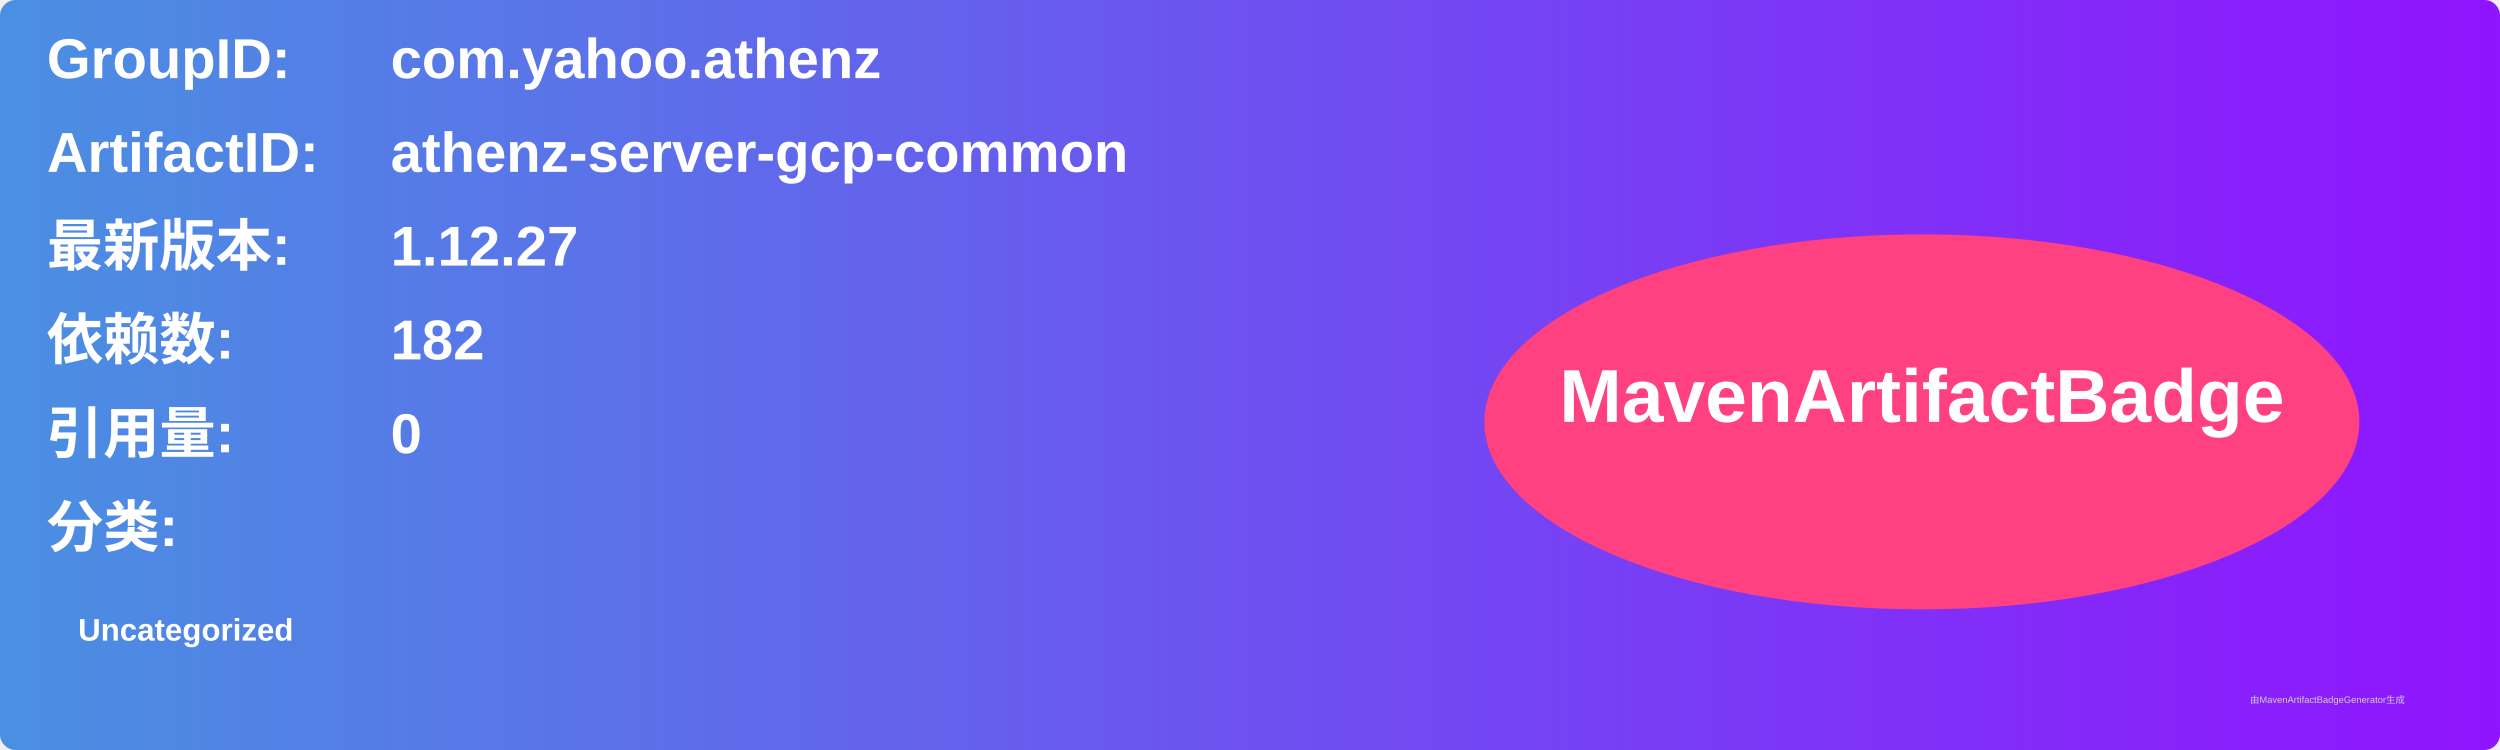
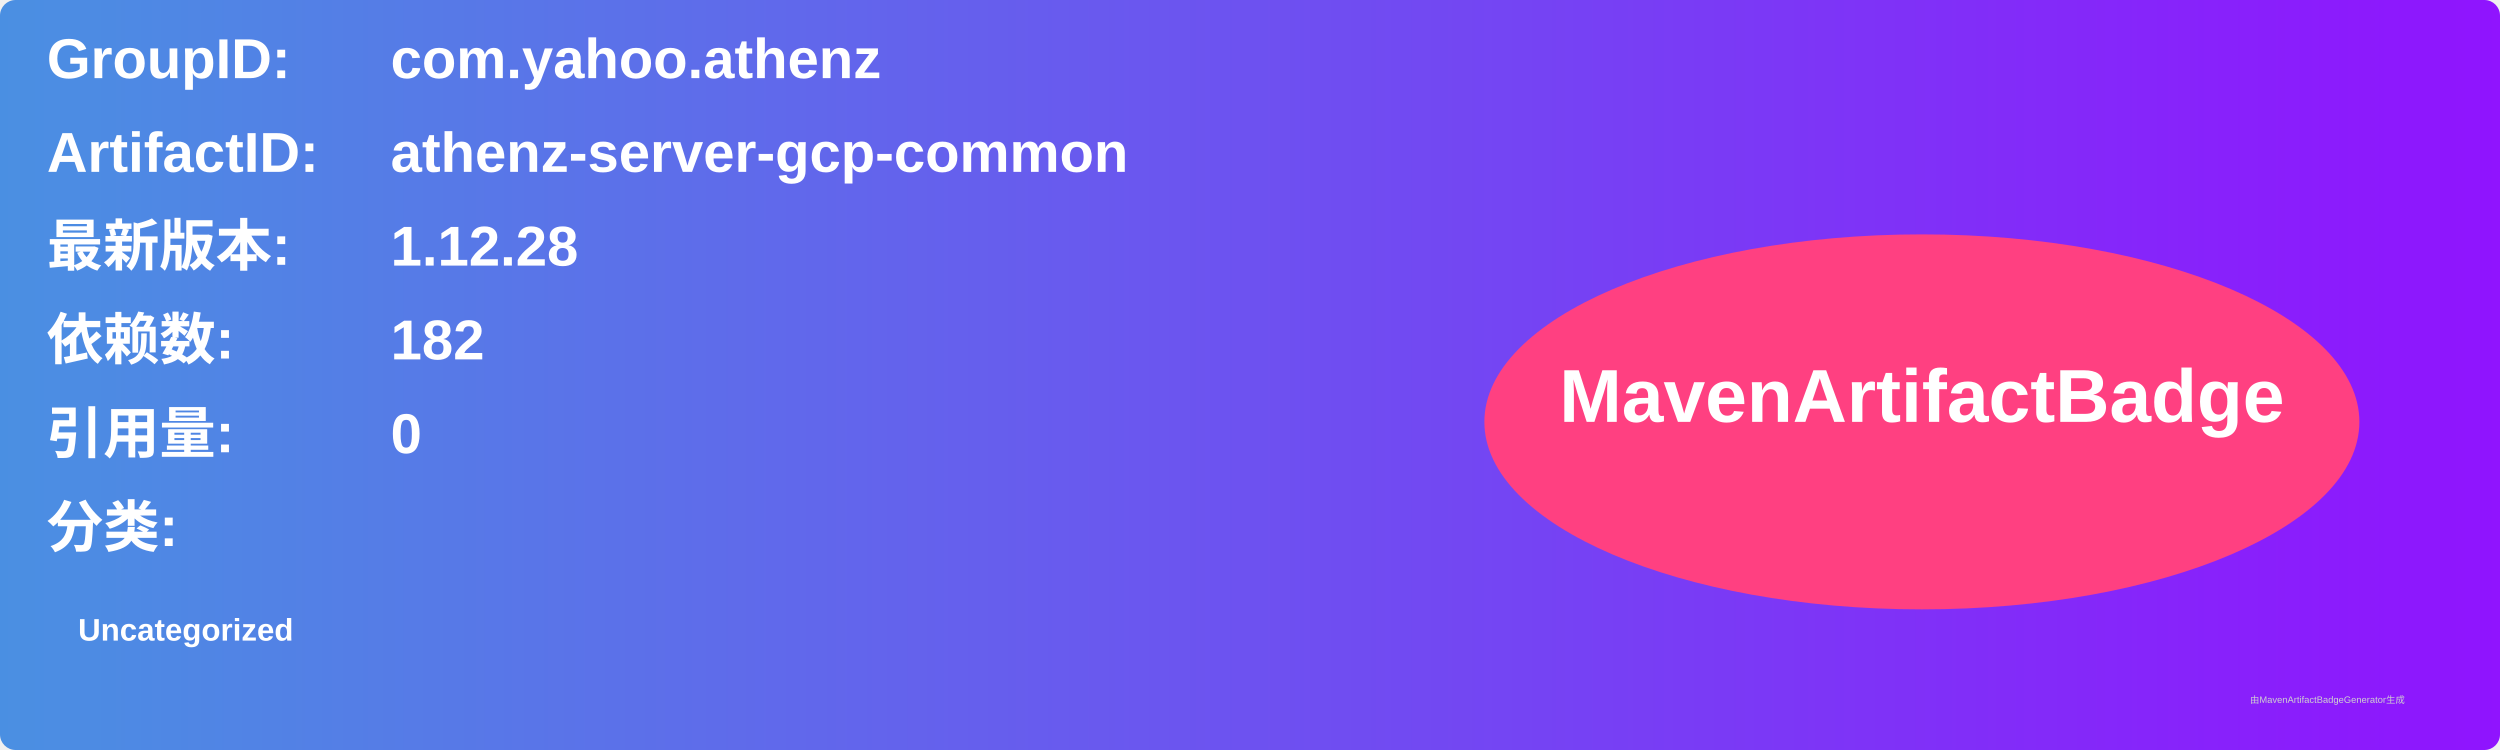
<svg xmlns="http://www.w3.org/2000/svg" width="800" height="240" viewBox="0 0 800 240">
  <linearGradient id="grad" x1="0%" y1="0%" x2="100%" y2="0%">
    <stop offset="0%" stop-color="#4a90e2" />
    <stop offset="100%" stop-color="#9013fe" />
  </linearGradient>
  <rect width="100%" height="100%" rx="5" ry="5" fill="url(#grad)" />
  <g transform="translate(15, 15)">
    <text x="0" y="10" font-family="Arial" font-size="18" fill="white" font-weight="bold" width="260">GroupID:</text>
    <text x="110" y="10" font-family="Arial" font-size="18" fill="white" font-weight="bold" width="460">com.yahoo.athenz</text>
    <text x="0" y="40" font-family="Arial" font-size="18" fill="white" font-weight="bold" width="260">ArtifactID:</text>
    <text x="110" y="40" font-family="Arial" font-size="18" fill="white" font-weight="bold" width="460">athenz-server-gcp-common</text>
    <text x="0" y="70" font-family="Arial" font-size="18" fill="white" font-weight="bold">最新版本:</text>
    <text x="110" y="70" font-family="Arial" font-size="18" fill="white" font-weight="bold">
-       <tspan font-weight="bold">1.12.27</tspan>
+       <tspan font-weight="bold">1.12.28</tspan>
    </text>
    <text x="0" y="100" font-family="Arial" font-size="18" fill="white" font-weight="bold">依赖数: </text>
    <text x="110" y="100" font-family="Arial" font-size="18" fill="white">
      <tspan font-weight="bold">182</tspan>
    </text>
    <text x="0" y="130" font-family="Arial" font-size="18" fill="white" font-weight="bold">引用量: </text>
    <text x="110" y="130" font-family="Arial" font-size="18" fill="white">
      <tspan font-weight="bold">0</tspan>
    </text>
    <text x="0" y="160" font-family="Arial" font-size="18" fill="white" font-weight="bold">分类:</text>
    <text x="10" y="190" font-family="Arial" font-size="10" fill="white">
      <tspan font-weight="bold">Uncategorized</tspan>
    </text>
    <ellipse cx="600" cy="120" rx="140" ry="60" fill="#ff4081" />
    <text x="600" y="120" text-anchor="middle" font-family="Arial" font-size="24" fill="white" font-weight="bold">MavenArtifactBadge</text>
  </g>
  <text x="720" y="225" font-family="Arial" font-size="3" fill="#d0d0d0">由MavenArtifactBadgeGenerator生成</text>
</svg>
